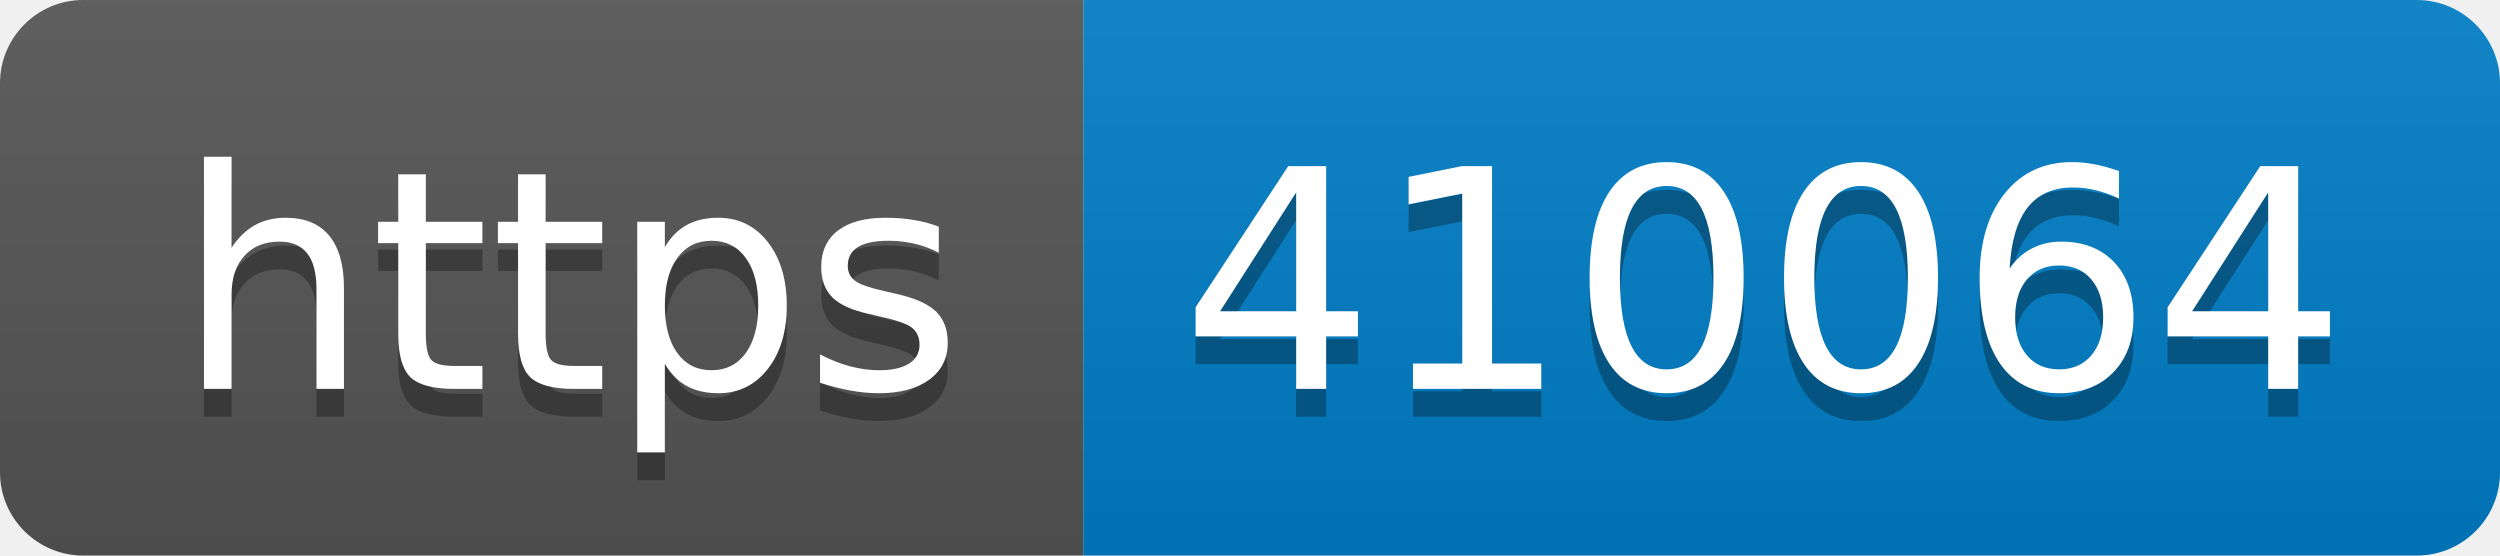
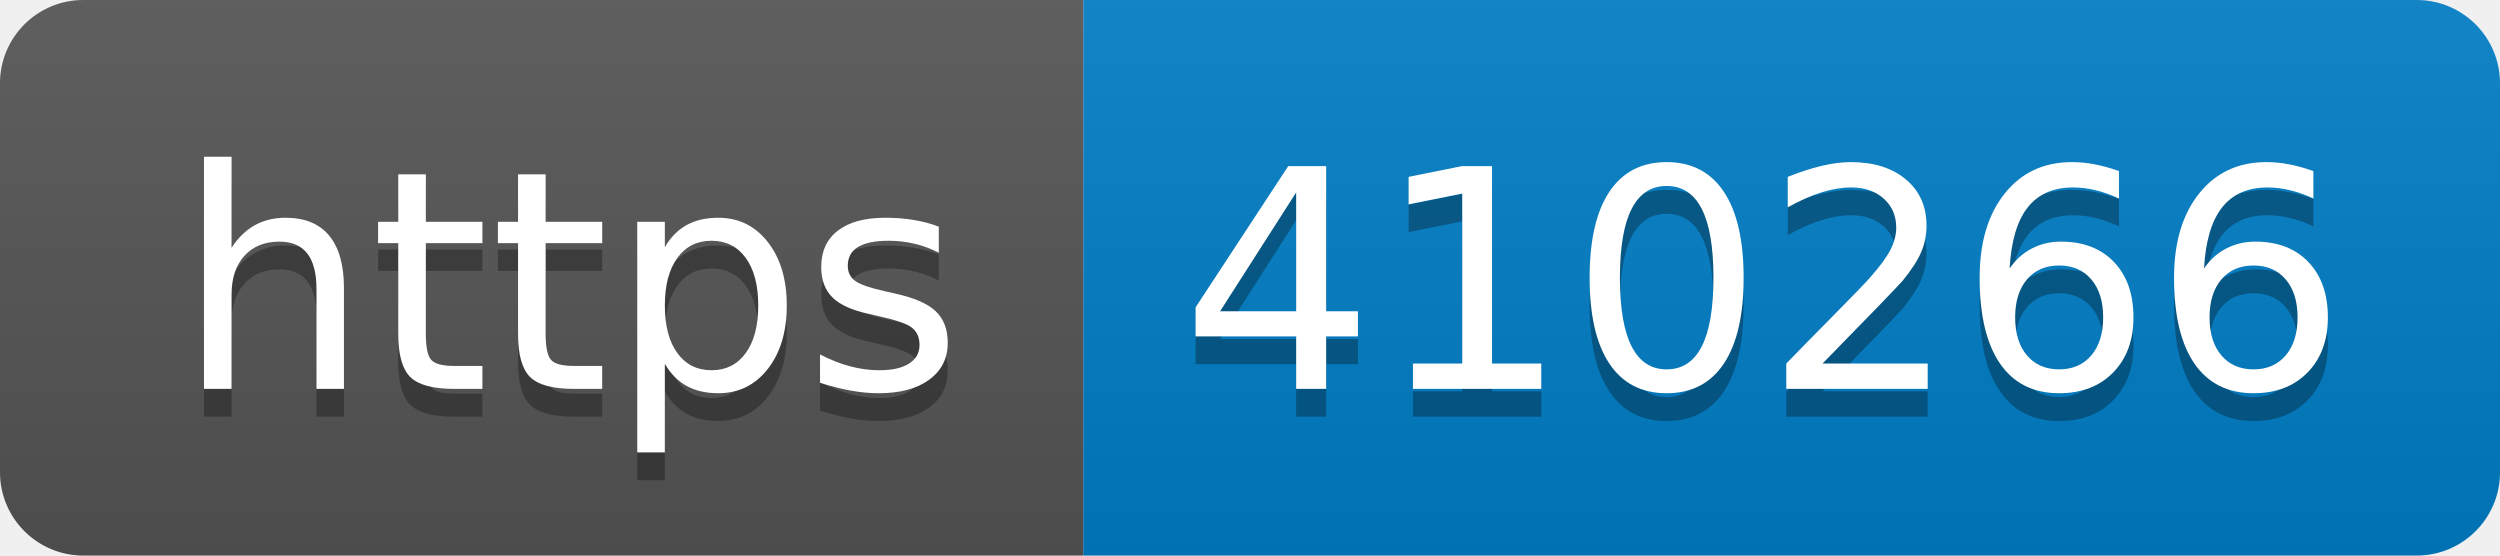
- <svg xmlns="http://www.w3.org/2000/svg" width="90" height="20" role="img" aria-label="https: 410064">
+ <svg xmlns="http://www.w3.org/2000/svg" width="90" height="20" role="img" aria-label="https: 410266">
  <linearGradient id="s" x2="0" y2="100%">
    <stop offset="0" stop-color="#bbb" stop-opacity=".1" />
    <stop offset="1" stop-opacity=".1" />
  </linearGradient>
  <clipPath id="r">
    <rect width="90" height="20" rx="3" fill="#fff" />
  </clipPath>
  <g clip-path="url(#r)">
    <rect width="39" height="20" fill="#555" />
    <rect x="39" width="51" height="20" fill="#007ec6" />
    <rect width="90" height="20" fill="url(#s)" />
  </g>
  <g fill="#fff" text-anchor="middle" font-family="Verdana,Geneva,DejaVu Sans,sans-serif" text-rendering="geometricPrecision" font-size="110">
    <text aria-hidden="true" x="205" y="150" fill="#010101" fill-opacity=".3" transform="scale(.1)" textLength="290">https</text>
    <text x="205" y="140" transform="scale(.1)" fill="#fff" textLength="290">https</text>
-     <text aria-hidden="true" x="635" y="150" fill="#010101" fill-opacity=".3" transform="scale(.1)" textLength="410">410064</text>
-     <text x="635" y="140" transform="scale(.1)" fill="#fff" textLength="410">410064</text>
+     <text aria-hidden="true" x="635" y="150" fill="#010101" fill-opacity=".3" transform="scale(.1)" textLength="410">410266</text>
+     <text x="635" y="140" transform="scale(.1)" fill="#fff" textLength="410">410266</text>
  </g>
</svg>
